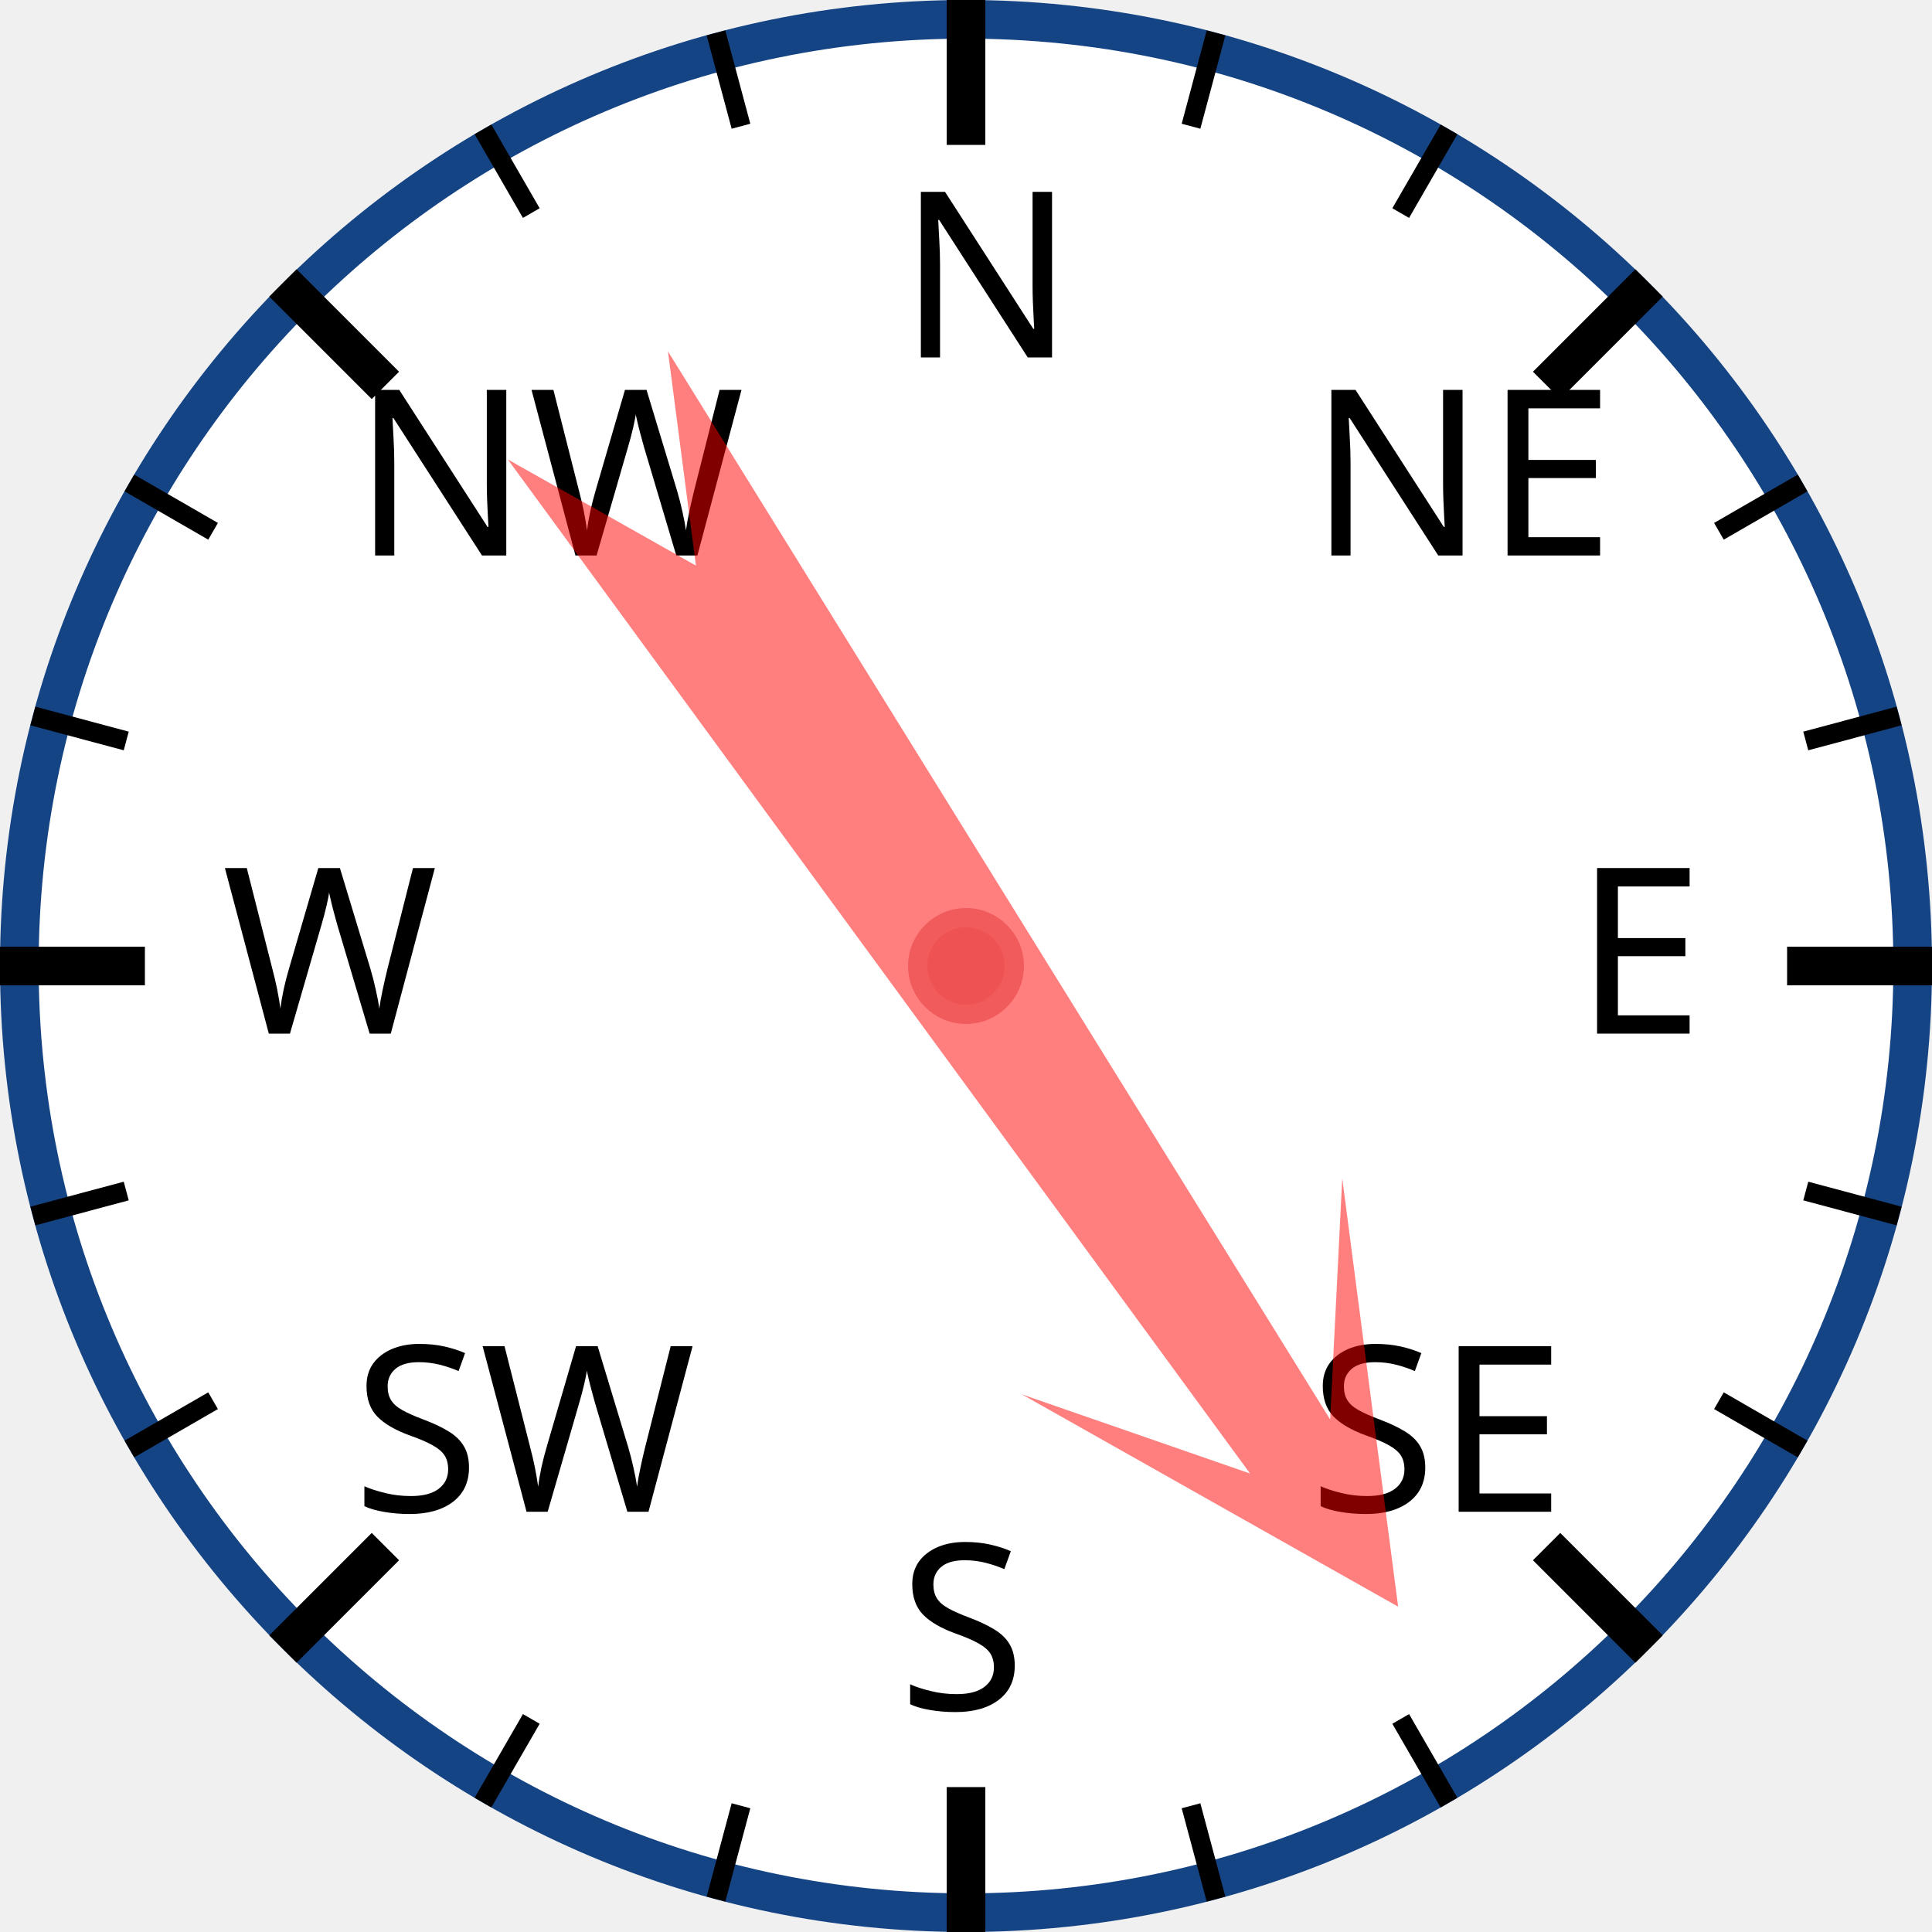
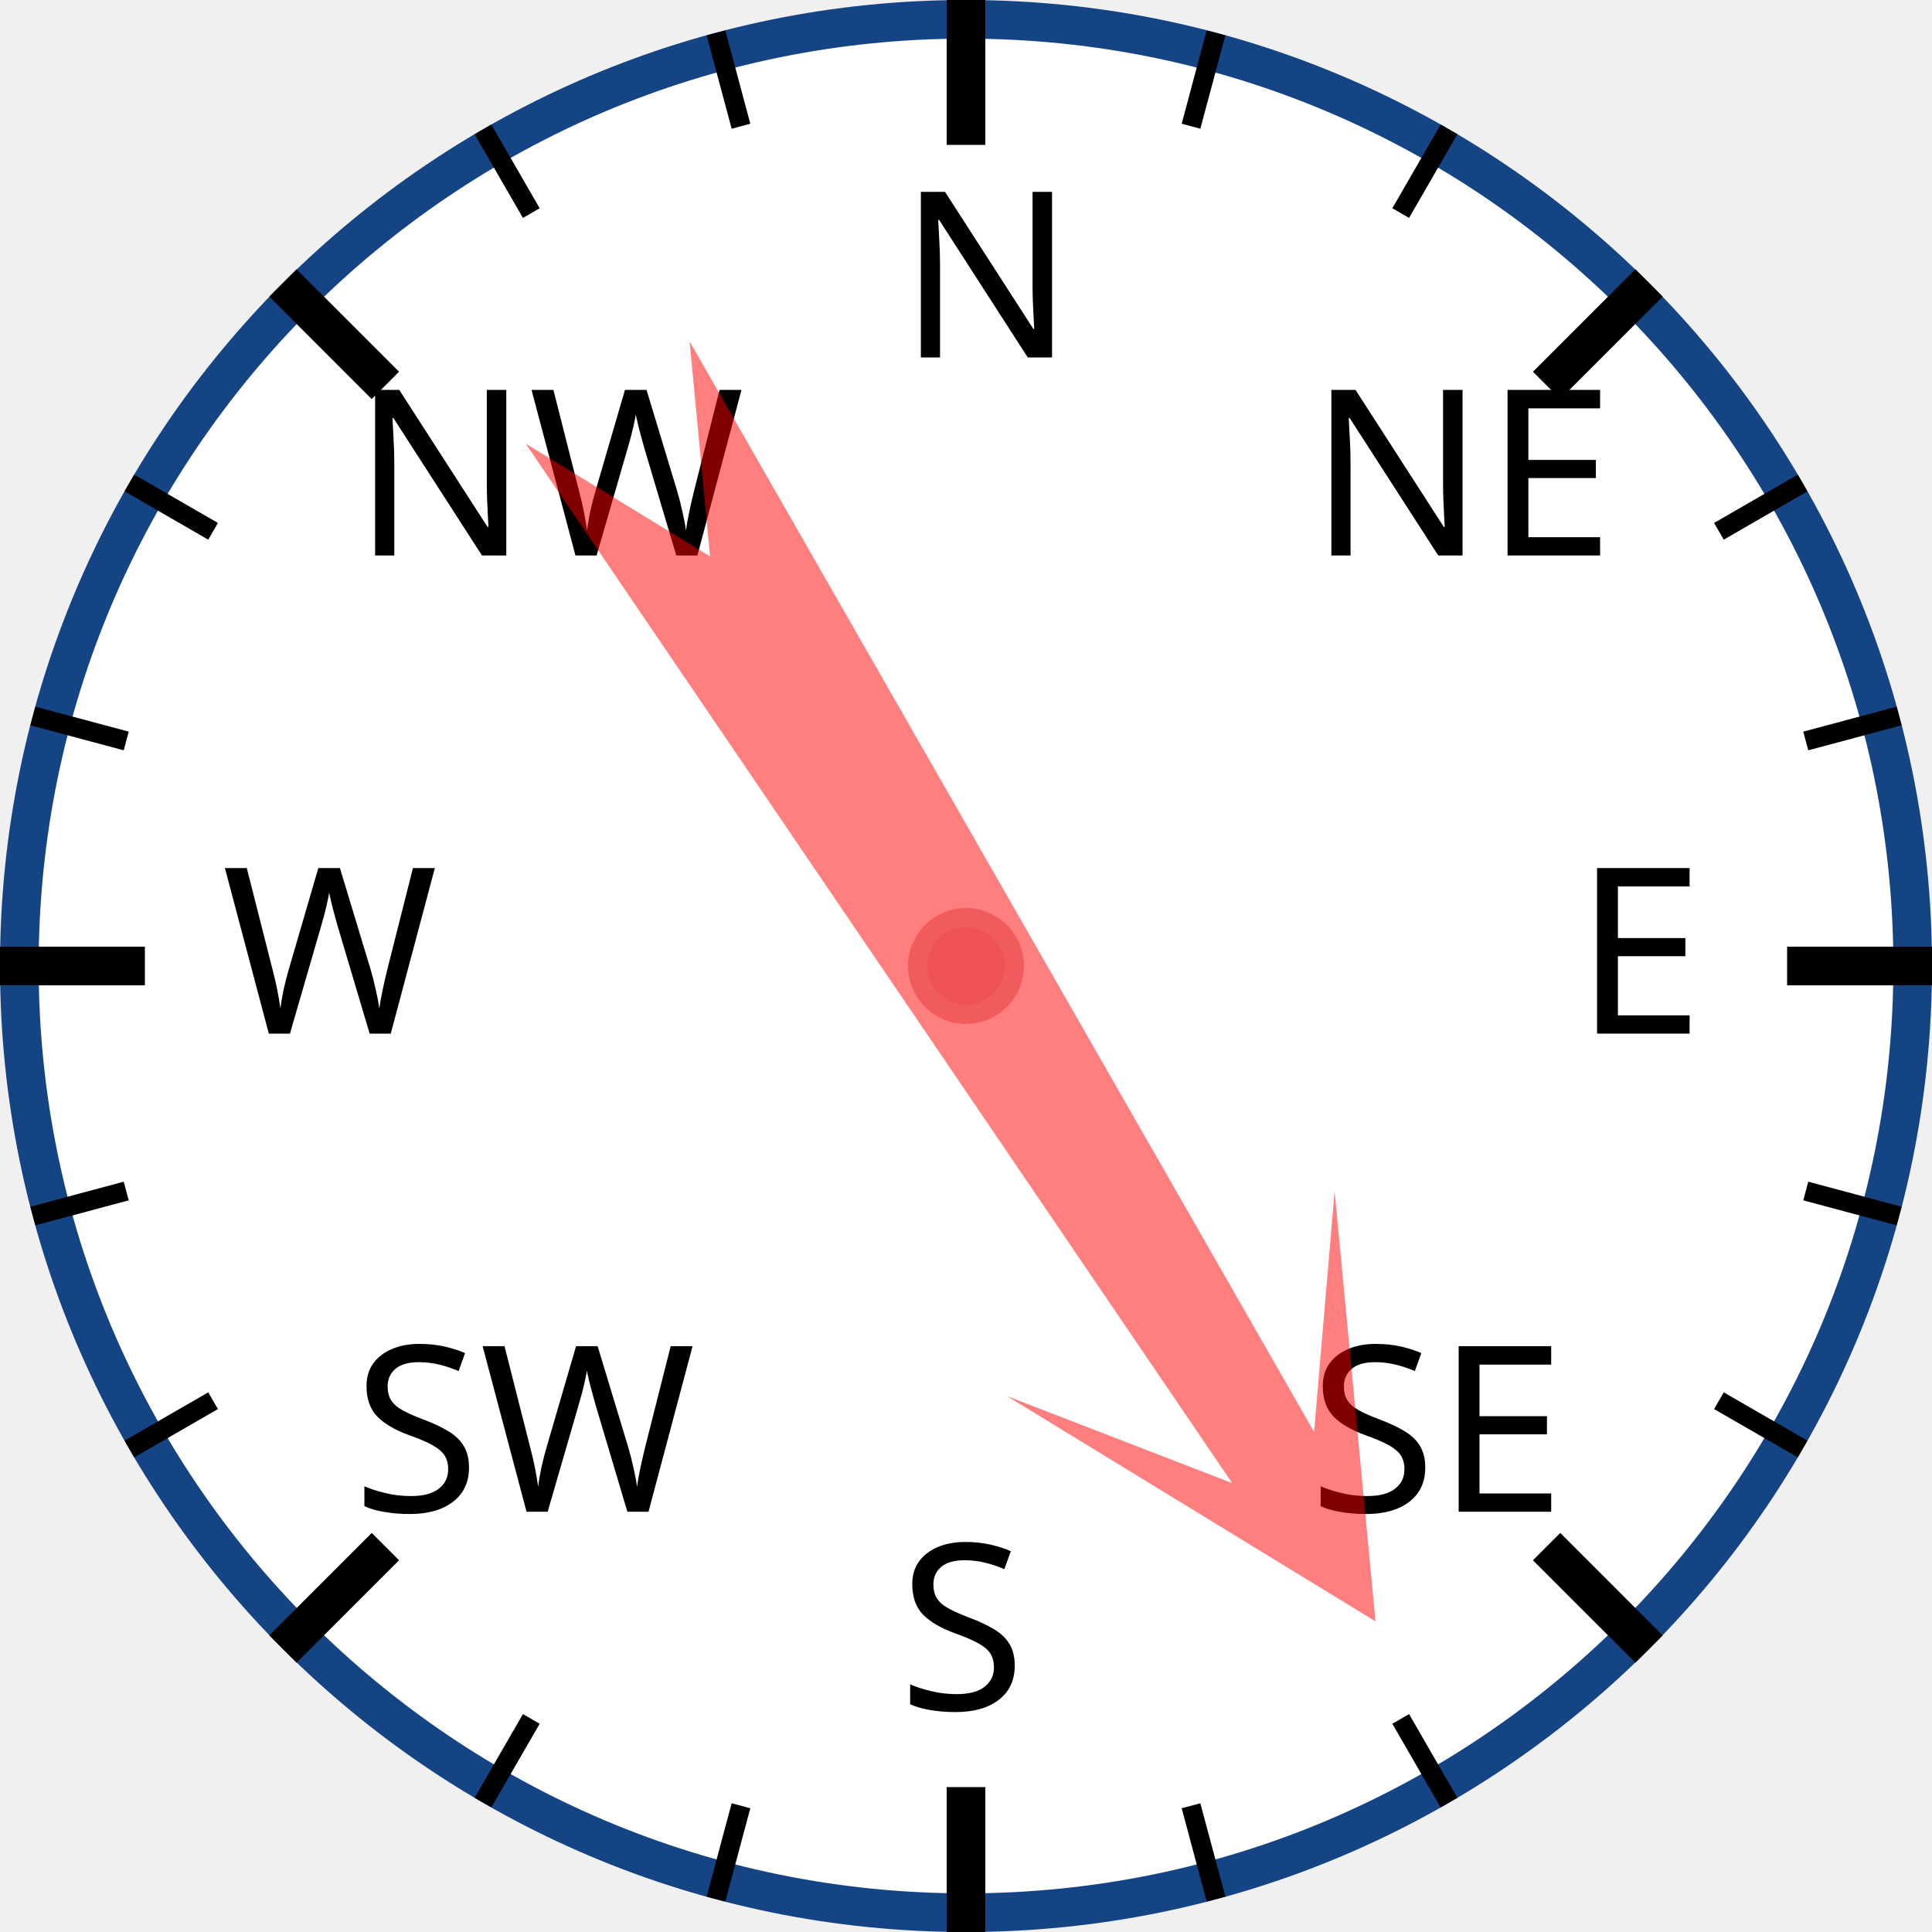
<svg xmlns="http://www.w3.org/2000/svg" width="120px" height="120px" viewBox="0 0 200 200">
  <circle cx="100" cy="100" r="98" style="fill: white; stroke: #154485; stroke-width: 4;" />
  <text x="93.0" y="37.0" style="font-family: sans-serif; font-size: 18pt;">N</text>
  <line x1="100.0" y1="0.0" x2="100.0" y2="15.0" style="stroke: black; stroke-width: 4;" />
  <line x1="74.118" y1="3.407" x2="76.706" y2="13.067" style="stroke: black; stroke-width: 2;" />
  <line x1="50" y1="13.397" x2="55" y2="22.058" style="stroke: black; stroke-width: 2;" />
  <text x="36.503" y="57.503" style="font-family: sans-serif; font-size: 18pt;">NW</text>
  <line x1="29.289" y1="29.289" x2="39.896" y2="39.896" style="stroke: black; stroke-width: 4;" />
  <line x1="13.397" y1="50" x2="22.058" y2="55" style="stroke: black; stroke-width: 2;" />
  <line x1="3.407" y1="74.118" x2="13.067" y2="76.706" style="stroke: black; stroke-width: 2;" />
  <text x="23.0" y="107.0" style="font-family: sans-serif; font-size: 18pt;">W</text>
  <line x1="0.0" y1="100.0" x2="15.0" y2="100.0" style="stroke: black; stroke-width: 4;" />
  <line x1="3.407" y1="125.882" x2="13.067" y2="123.294" style="stroke: black; stroke-width: 2;" />
  <line x1="13.397" y1="150" x2="22.058" y2="145" style="stroke: black; stroke-width: 2;" />
  <text x="36.503" y="156.497" style="font-family: sans-serif; font-size: 18pt;">SW</text>
  <line x1="29.289" y1="170.711" x2="39.896" y2="160.104" style="stroke: black; stroke-width: 4;" />
  <line x1="50" y1="186.603" x2="55" y2="177.942" style="stroke: black; stroke-width: 2;" />
  <line x1="74.118" y1="196.593" x2="76.706" y2="186.933" style="stroke: black; stroke-width: 2;" />
  <text x="93" y="177.0" style="font-family: sans-serif; font-size: 18pt;">S</text>
  <line x1="100" y1="200.0" x2="100" y2="185.0" style="stroke: black; stroke-width: 4;" />
  <line x1="125.882" y1="196.593" x2="123.294" y2="186.933" style="stroke: black; stroke-width: 2;" />
  <line x1="150.0" y1="186.603" x2="145.0" y2="177.942" style="stroke: black; stroke-width: 2;" />
  <text x="135.497" y="156.497" style="font-family: sans-serif; font-size: 18pt;">SE</text>
  <line x1="170.711" y1="170.711" x2="160.104" y2="160.104" style="stroke: black; stroke-width: 4;" />
  <line x1="186.603" y1="150" x2="177.942" y2="145" style="stroke: black; stroke-width: 2;" />
  <line x1="196.593" y1="125.882" x2="186.933" y2="123.294" style="stroke: black; stroke-width: 2;" />
  <text x="163.0" y="107" style="font-family: sans-serif; font-size: 18pt;">E</text>
  <line x1="200.0" y1="100" x2="185.0" y2="100" style="stroke: black; stroke-width: 4;" />
  <line x1="196.593" y1="74.118" x2="186.933" y2="76.706" style="stroke: black; stroke-width: 2;" />
  <line x1="186.603" y1="50" x2="177.942" y2="55" style="stroke: black; stroke-width: 2;" />
  <text x="135.497" y="57.503" style="font-family: sans-serif; font-size: 18pt;">NE</text>
  <line x1="170.711" y1="29.289" x2="160.104" y2="39.896" style="stroke: black; stroke-width: 4;" />
  <line x1="150" y1="13.397" x2="145" y2="22.058" style="stroke: black; stroke-width: 2;" />
  <line x1="125.882" y1="3.407" x2="123.294" y2="13.067" style="stroke: black; stroke-width: 2;" />
-   <polygon points="100 20 120 60 105 40 110 170 100 150 90 170 95 40 80 60" style="fill: red; fill-opacity: 0.5;" transform="rotate(146,100,100)" />
+   <polygon points="100 20 120 60 105 40 110 170 100 150 90 170 95 40 80 60" style="fill: red; fill-opacity: 0.5;" transform="rotate(148,100,100)" />
  <circle cx="100" cy="100" r="5" style="fill: #EE5252; stroke: #F25B5B; stroke-width: 2;" />
</svg>
